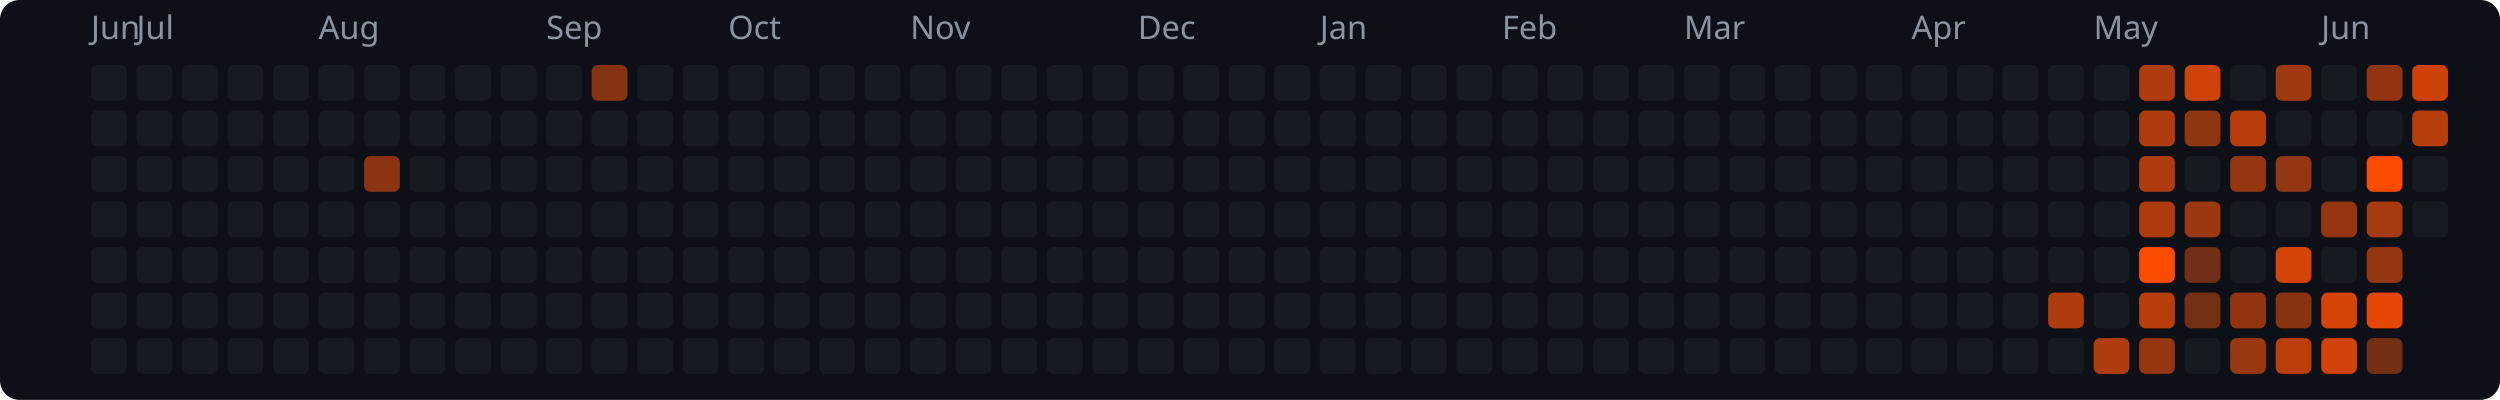
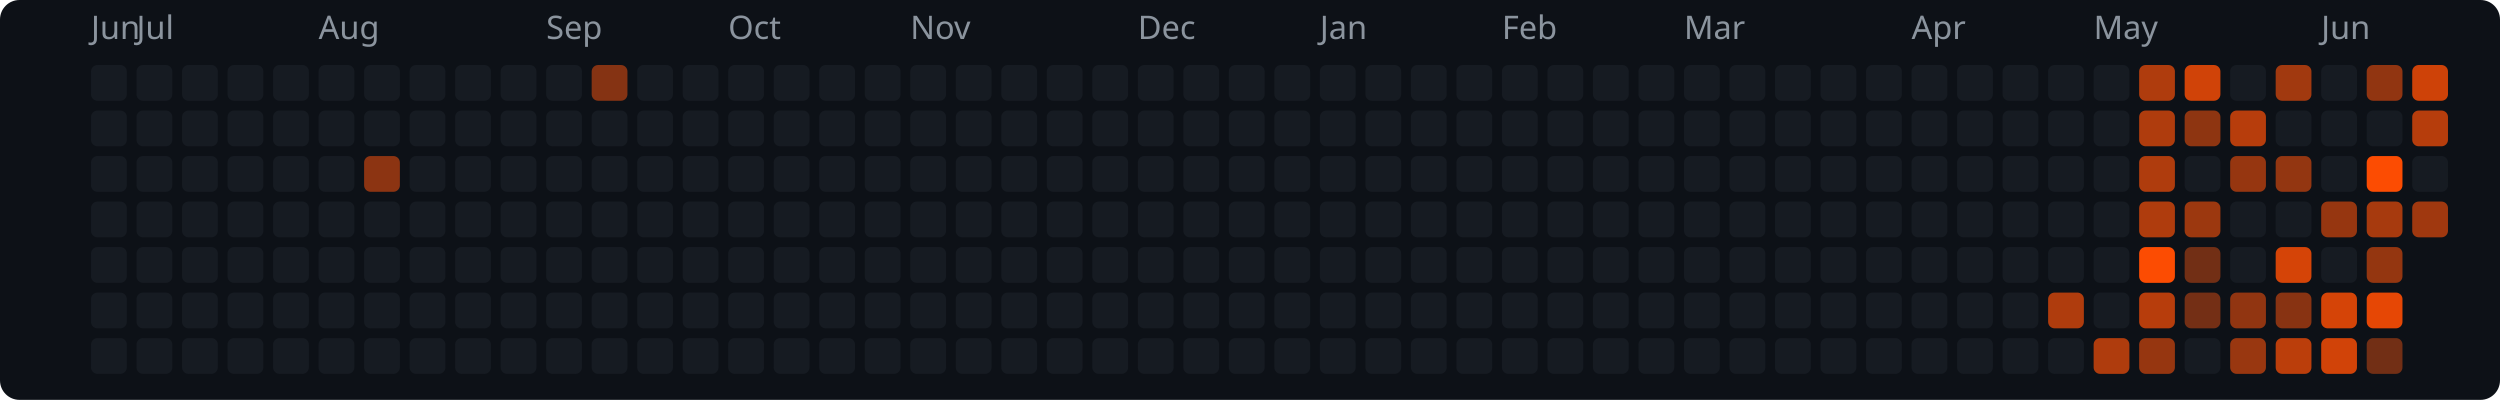
<svg xmlns="http://www.w3.org/2000/svg" width="769" height="123" viewBox="0 0 769 123">
  <rect width="769" height="123" rx="6" fill="#0d1117" />
  <text x="28" y="12" fill="#8b949e" font-size="10" font-family="system-ui,sans-serif">Jun</text>
  <text x="42" y="12" fill="#8b949e" font-size="10" font-family="system-ui,sans-serif">Jul</text>
  <text x="98" y="12" fill="#8b949e" font-size="10" font-family="system-ui,sans-serif">Aug</text>
  <text x="168" y="12" fill="#8b949e" font-size="10" font-family="system-ui,sans-serif">Sep</text>
  <text x="224" y="12" fill="#8b949e" font-size="10" font-family="system-ui,sans-serif">Oct</text>
  <text x="280" y="12" fill="#8b949e" font-size="10" font-family="system-ui,sans-serif">Nov</text>
  <text x="350" y="12" fill="#8b949e" font-size="10" font-family="system-ui,sans-serif">Dec</text>
  <text x="406" y="12" fill="#8b949e" font-size="10" font-family="system-ui,sans-serif">Jan</text>
  <text x="462" y="12" fill="#8b949e" font-size="10" font-family="system-ui,sans-serif">Feb</text>
  <text x="518" y="12" fill="#8b949e" font-size="10" font-family="system-ui,sans-serif">Mar</text>
  <text x="588" y="12" fill="#8b949e" font-size="10" font-family="system-ui,sans-serif">Apr</text>
  <text x="644" y="12" fill="#8b949e" font-size="10" font-family="system-ui,sans-serif">May</text>
  <text x="714" y="12" fill="#8b949e" font-size="10" font-family="system-ui,sans-serif">Jun</text>
  <rect x="28" y="20" width="11" height="11" rx="2" fill="#161b22" />
  <rect x="28" y="34" width="11" height="11" rx="2" fill="#161b22" />
  <rect x="28" y="48" width="11" height="11" rx="2" fill="#161b22" />
  <rect x="28" y="62" width="11" height="11" rx="2" fill="#161b22" />
  <rect x="28" y="76" width="11" height="11" rx="2" fill="#161b22" />
  <rect x="28" y="90" width="11" height="11" rx="2" fill="#161b22" />
  <rect x="28" y="104" width="11" height="11" rx="2" fill="#161b22" />
  <rect x="42" y="20" width="11" height="11" rx="2" fill="#161b22" />
  <rect x="42" y="34" width="11" height="11" rx="2" fill="#161b22" />
  <rect x="42" y="48" width="11" height="11" rx="2" fill="#161b22" />
  <rect x="42" y="62" width="11" height="11" rx="2" fill="#161b22" />
  <rect x="42" y="76" width="11" height="11" rx="2" fill="#161b22" />
  <rect x="42" y="90" width="11" height="11" rx="2" fill="#161b22" />
  <rect x="42" y="104" width="11" height="11" rx="2" fill="#161b22" />
  <rect x="56" y="20" width="11" height="11" rx="2" fill="#161b22" />
  <rect x="56" y="34" width="11" height="11" rx="2" fill="#161b22" />
  <rect x="56" y="48" width="11" height="11" rx="2" fill="#161b22" />
  <rect x="56" y="62" width="11" height="11" rx="2" fill="#161b22" />
  <rect x="56" y="76" width="11" height="11" rx="2" fill="#161b22" />
  <rect x="56" y="90" width="11" height="11" rx="2" fill="#161b22" />
  <rect x="56" y="104" width="11" height="11" rx="2" fill="#161b22" />
  <rect x="70" y="20" width="11" height="11" rx="2" fill="#161b22" />
  <rect x="70" y="34" width="11" height="11" rx="2" fill="#161b22" />
  <rect x="70" y="48" width="11" height="11" rx="2" fill="#161b22" />
  <rect x="70" y="62" width="11" height="11" rx="2" fill="#161b22" />
  <rect x="70" y="76" width="11" height="11" rx="2" fill="#161b22" />
  <rect x="70" y="90" width="11" height="11" rx="2" fill="#161b22" />
  <rect x="70" y="104" width="11" height="11" rx="2" fill="#161b22" />
  <rect x="84" y="20" width="11" height="11" rx="2" fill="#161b22" />
  <rect x="84" y="34" width="11" height="11" rx="2" fill="#161b22" />
  <rect x="84" y="48" width="11" height="11" rx="2" fill="#161b22" />
  <rect x="84" y="62" width="11" height="11" rx="2" fill="#161b22" />
  <rect x="84" y="76" width="11" height="11" rx="2" fill="#161b22" />
  <rect x="84" y="90" width="11" height="11" rx="2" fill="#161b22" />
  <rect x="84" y="104" width="11" height="11" rx="2" fill="#161b22" />
  <rect x="98" y="20" width="11" height="11" rx="2" fill="#161b22" />
  <rect x="98" y="34" width="11" height="11" rx="2" fill="#161b22" />
  <rect x="98" y="48" width="11" height="11" rx="2" fill="#161b22" />
  <rect x="98" y="62" width="11" height="11" rx="2" fill="#161b22" />
  <rect x="98" y="76" width="11" height="11" rx="2" fill="#161b22" />
  <rect x="98" y="90" width="11" height="11" rx="2" fill="#161b22" />
  <rect x="98" y="104" width="11" height="11" rx="2" fill="#161b22" />
  <rect x="112" y="20" width="11" height="11" rx="2" fill="#161b22" />
  <rect x="112" y="34" width="11" height="11" rx="2" fill="#161b22" />
  <rect x="112" y="48" width="11" height="11" rx="2" fill="#8c3412" />
  <rect x="112" y="62" width="11" height="11" rx="2" fill="#161b22" />
  <rect x="112" y="76" width="11" height="11" rx="2" fill="#161b22" />
  <rect x="112" y="90" width="11" height="11" rx="2" fill="#161b22" />
  <rect x="112" y="104" width="11" height="11" rx="2" fill="#161b22" />
  <rect x="126" y="20" width="11" height="11" rx="2" fill="#161b22" />
  <rect x="126" y="34" width="11" height="11" rx="2" fill="#161b22" />
  <rect x="126" y="48" width="11" height="11" rx="2" fill="#161b22" />
  <rect x="126" y="62" width="11" height="11" rx="2" fill="#161b22" />
  <rect x="126" y="76" width="11" height="11" rx="2" fill="#161b22" />
  <rect x="126" y="90" width="11" height="11" rx="2" fill="#161b22" />
  <rect x="126" y="104" width="11" height="11" rx="2" fill="#161b22" />
  <rect x="140" y="20" width="11" height="11" rx="2" fill="#161b22" />
  <rect x="140" y="34" width="11" height="11" rx="2" fill="#161b22" />
  <rect x="140" y="48" width="11" height="11" rx="2" fill="#161b22" />
  <rect x="140" y="62" width="11" height="11" rx="2" fill="#161b22" />
  <rect x="140" y="76" width="11" height="11" rx="2" fill="#161b22" />
  <rect x="140" y="90" width="11" height="11" rx="2" fill="#161b22" />
  <rect x="140" y="104" width="11" height="11" rx="2" fill="#161b22" />
  <rect x="154" y="20" width="11" height="11" rx="2" fill="#161b22" />
  <rect x="154" y="34" width="11" height="11" rx="2" fill="#161b22" />
  <rect x="154" y="48" width="11" height="11" rx="2" fill="#161b22" />
  <rect x="154" y="62" width="11" height="11" rx="2" fill="#161b22" />
  <rect x="154" y="76" width="11" height="11" rx="2" fill="#161b22" />
  <rect x="154" y="90" width="11" height="11" rx="2" fill="#161b22" />
  <rect x="154" y="104" width="11" height="11" rx="2" fill="#161b22" />
  <rect x="168" y="20" width="11" height="11" rx="2" fill="#161b22" />
  <rect x="168" y="34" width="11" height="11" rx="2" fill="#161b22" />
  <rect x="168" y="48" width="11" height="11" rx="2" fill="#161b22" />
  <rect x="168" y="62" width="11" height="11" rx="2" fill="#161b22" />
  <rect x="168" y="76" width="11" height="11" rx="2" fill="#161b22" />
  <rect x="168" y="90" width="11" height="11" rx="2" fill="#161b22" />
  <rect x="168" y="104" width="11" height="11" rx="2" fill="#161b22" />
  <rect x="182" y="20" width="11" height="11" rx="2" fill="#853313" />
  <rect x="182" y="34" width="11" height="11" rx="2" fill="#161b22" />
  <rect x="182" y="48" width="11" height="11" rx="2" fill="#161b22" />
  <rect x="182" y="62" width="11" height="11" rx="2" fill="#161b22" />
  <rect x="182" y="76" width="11" height="11" rx="2" fill="#161b22" />
  <rect x="182" y="90" width="11" height="11" rx="2" fill="#161b22" />
  <rect x="182" y="104" width="11" height="11" rx="2" fill="#161b22" />
  <rect x="196" y="20" width="11" height="11" rx="2" fill="#161b22" />
  <rect x="196" y="34" width="11" height="11" rx="2" fill="#161b22" />
  <rect x="196" y="48" width="11" height="11" rx="2" fill="#161b22" />
  <rect x="196" y="62" width="11" height="11" rx="2" fill="#161b22" />
  <rect x="196" y="76" width="11" height="11" rx="2" fill="#161b22" />
  <rect x="196" y="90" width="11" height="11" rx="2" fill="#161b22" />
  <rect x="196" y="104" width="11" height="11" rx="2" fill="#161b22" />
  <rect x="210" y="20" width="11" height="11" rx="2" fill="#161b22" />
  <rect x="210" y="34" width="11" height="11" rx="2" fill="#161b22" />
  <rect x="210" y="48" width="11" height="11" rx="2" fill="#161b22" />
  <rect x="210" y="62" width="11" height="11" rx="2" fill="#161b22" />
  <rect x="210" y="76" width="11" height="11" rx="2" fill="#161b22" />
  <rect x="210" y="90" width="11" height="11" rx="2" fill="#161b22" />
  <rect x="210" y="104" width="11" height="11" rx="2" fill="#161b22" />
  <rect x="224" y="20" width="11" height="11" rx="2" fill="#161b22" />
  <rect x="224" y="34" width="11" height="11" rx="2" fill="#161b22" />
  <rect x="224" y="48" width="11" height="11" rx="2" fill="#161b22" />
  <rect x="224" y="62" width="11" height="11" rx="2" fill="#161b22" />
  <rect x="224" y="76" width="11" height="11" rx="2" fill="#161b22" />
  <rect x="224" y="90" width="11" height="11" rx="2" fill="#161b22" />
  <rect x="224" y="104" width="11" height="11" rx="2" fill="#161b22" />
  <rect x="238" y="20" width="11" height="11" rx="2" fill="#161b22" />
  <rect x="238" y="34" width="11" height="11" rx="2" fill="#161b22" />
  <rect x="238" y="48" width="11" height="11" rx="2" fill="#161b22" />
  <rect x="238" y="62" width="11" height="11" rx="2" fill="#161b22" />
  <rect x="238" y="76" width="11" height="11" rx="2" fill="#161b22" />
  <rect x="238" y="90" width="11" height="11" rx="2" fill="#161b22" />
  <rect x="238" y="104" width="11" height="11" rx="2" fill="#161b22" />
  <rect x="252" y="20" width="11" height="11" rx="2" fill="#161b22" />
  <rect x="252" y="34" width="11" height="11" rx="2" fill="#161b22" />
  <rect x="252" y="48" width="11" height="11" rx="2" fill="#161b22" />
  <rect x="252" y="62" width="11" height="11" rx="2" fill="#161b22" />
  <rect x="252" y="76" width="11" height="11" rx="2" fill="#161b22" />
  <rect x="252" y="90" width="11" height="11" rx="2" fill="#161b22" />
  <rect x="252" y="104" width="11" height="11" rx="2" fill="#161b22" />
  <rect x="266" y="20" width="11" height="11" rx="2" fill="#161b22" />
  <rect x="266" y="34" width="11" height="11" rx="2" fill="#161b22" />
  <rect x="266" y="48" width="11" height="11" rx="2" fill="#161b22" />
  <rect x="266" y="62" width="11" height="11" rx="2" fill="#161b22" />
  <rect x="266" y="76" width="11" height="11" rx="2" fill="#161b22" />
  <rect x="266" y="90" width="11" height="11" rx="2" fill="#161b22" />
  <rect x="266" y="104" width="11" height="11" rx="2" fill="#161b22" />
  <rect x="280" y="20" width="11" height="11" rx="2" fill="#161b22" />
  <rect x="280" y="34" width="11" height="11" rx="2" fill="#161b22" />
  <rect x="280" y="48" width="11" height="11" rx="2" fill="#161b22" />
  <rect x="280" y="62" width="11" height="11" rx="2" fill="#161b22" />
  <rect x="280" y="76" width="11" height="11" rx="2" fill="#161b22" />
  <rect x="280" y="90" width="11" height="11" rx="2" fill="#161b22" />
  <rect x="280" y="104" width="11" height="11" rx="2" fill="#161b22" />
  <rect x="294" y="20" width="11" height="11" rx="2" fill="#161b22" />
  <rect x="294" y="34" width="11" height="11" rx="2" fill="#161b22" />
  <rect x="294" y="48" width="11" height="11" rx="2" fill="#161b22" />
  <rect x="294" y="62" width="11" height="11" rx="2" fill="#161b22" />
  <rect x="294" y="76" width="11" height="11" rx="2" fill="#161b22" />
  <rect x="294" y="90" width="11" height="11" rx="2" fill="#161b22" />
  <rect x="294" y="104" width="11" height="11" rx="2" fill="#161b22" />
  <rect x="308" y="20" width="11" height="11" rx="2" fill="#161b22" />
  <rect x="308" y="34" width="11" height="11" rx="2" fill="#161b22" />
  <rect x="308" y="48" width="11" height="11" rx="2" fill="#161b22" />
  <rect x="308" y="62" width="11" height="11" rx="2" fill="#161b22" />
  <rect x="308" y="76" width="11" height="11" rx="2" fill="#161b22" />
  <rect x="308" y="90" width="11" height="11" rx="2" fill="#161b22" />
  <rect x="308" y="104" width="11" height="11" rx="2" fill="#161b22" />
  <rect x="322" y="20" width="11" height="11" rx="2" fill="#161b22" />
  <rect x="322" y="34" width="11" height="11" rx="2" fill="#161b22" />
  <rect x="322" y="48" width="11" height="11" rx="2" fill="#161b22" />
  <rect x="322" y="62" width="11" height="11" rx="2" fill="#161b22" />
  <rect x="322" y="76" width="11" height="11" rx="2" fill="#161b22" />
  <rect x="322" y="90" width="11" height="11" rx="2" fill="#161b22" />
  <rect x="322" y="104" width="11" height="11" rx="2" fill="#161b22" />
  <rect x="336" y="20" width="11" height="11" rx="2" fill="#161b22" />
  <rect x="336" y="34" width="11" height="11" rx="2" fill="#161b22" />
  <rect x="336" y="48" width="11" height="11" rx="2" fill="#161b22" />
  <rect x="336" y="62" width="11" height="11" rx="2" fill="#161b22" />
  <rect x="336" y="76" width="11" height="11" rx="2" fill="#161b22" />
  <rect x="336" y="90" width="11" height="11" rx="2" fill="#161b22" />
  <rect x="336" y="104" width="11" height="11" rx="2" fill="#161b22" />
  <rect x="350" y="20" width="11" height="11" rx="2" fill="#161b22" />
  <rect x="350" y="34" width="11" height="11" rx="2" fill="#161b22" />
  <rect x="350" y="48" width="11" height="11" rx="2" fill="#161b22" />
  <rect x="350" y="62" width="11" height="11" rx="2" fill="#161b22" />
  <rect x="350" y="76" width="11" height="11" rx="2" fill="#161b22" />
  <rect x="350" y="90" width="11" height="11" rx="2" fill="#161b22" />
  <rect x="350" y="104" width="11" height="11" rx="2" fill="#161b22" />
  <rect x="364" y="20" width="11" height="11" rx="2" fill="#161b22" />
  <rect x="364" y="34" width="11" height="11" rx="2" fill="#161b22" />
  <rect x="364" y="48" width="11" height="11" rx="2" fill="#161b22" />
  <rect x="364" y="62" width="11" height="11" rx="2" fill="#161b22" />
  <rect x="364" y="76" width="11" height="11" rx="2" fill="#161b22" />
  <rect x="364" y="90" width="11" height="11" rx="2" fill="#161b22" />
  <rect x="364" y="104" width="11" height="11" rx="2" fill="#161b22" />
  <rect x="378" y="20" width="11" height="11" rx="2" fill="#161b22" />
  <rect x="378" y="34" width="11" height="11" rx="2" fill="#161b22" />
  <rect x="378" y="48" width="11" height="11" rx="2" fill="#161b22" />
  <rect x="378" y="62" width="11" height="11" rx="2" fill="#161b22" />
  <rect x="378" y="76" width="11" height="11" rx="2" fill="#161b22" />
  <rect x="378" y="90" width="11" height="11" rx="2" fill="#161b22" />
  <rect x="378" y="104" width="11" height="11" rx="2" fill="#161b22" />
  <rect x="392" y="20" width="11" height="11" rx="2" fill="#161b22" />
  <rect x="392" y="34" width="11" height="11" rx="2" fill="#161b22" />
  <rect x="392" y="48" width="11" height="11" rx="2" fill="#161b22" />
  <rect x="392" y="62" width="11" height="11" rx="2" fill="#161b22" />
  <rect x="392" y="76" width="11" height="11" rx="2" fill="#161b22" />
  <rect x="392" y="90" width="11" height="11" rx="2" fill="#161b22" />
  <rect x="392" y="104" width="11" height="11" rx="2" fill="#161b22" />
  <rect x="406" y="20" width="11" height="11" rx="2" fill="#161b22" />
  <rect x="406" y="34" width="11" height="11" rx="2" fill="#161b22" />
  <rect x="406" y="48" width="11" height="11" rx="2" fill="#161b22" />
  <rect x="406" y="62" width="11" height="11" rx="2" fill="#161b22" />
  <rect x="406" y="76" width="11" height="11" rx="2" fill="#161b22" />
  <rect x="406" y="90" width="11" height="11" rx="2" fill="#161b22" />
  <rect x="406" y="104" width="11" height="11" rx="2" fill="#161b22" />
  <rect x="420" y="20" width="11" height="11" rx="2" fill="#161b22" />
  <rect x="420" y="34" width="11" height="11" rx="2" fill="#161b22" />
  <rect x="420" y="48" width="11" height="11" rx="2" fill="#161b22" />
  <rect x="420" y="62" width="11" height="11" rx="2" fill="#161b22" />
  <rect x="420" y="76" width="11" height="11" rx="2" fill="#161b22" />
  <rect x="420" y="90" width="11" height="11" rx="2" fill="#161b22" />
  <rect x="420" y="104" width="11" height="11" rx="2" fill="#161b22" />
  <rect x="434" y="20" width="11" height="11" rx="2" fill="#161b22" />
  <rect x="434" y="34" width="11" height="11" rx="2" fill="#161b22" />
  <rect x="434" y="48" width="11" height="11" rx="2" fill="#161b22" />
  <rect x="434" y="62" width="11" height="11" rx="2" fill="#161b22" />
  <rect x="434" y="76" width="11" height="11" rx="2" fill="#161b22" />
  <rect x="434" y="90" width="11" height="11" rx="2" fill="#161b22" />
  <rect x="434" y="104" width="11" height="11" rx="2" fill="#161b22" />
  <rect x="448" y="20" width="11" height="11" rx="2" fill="#161b22" />
  <rect x="448" y="34" width="11" height="11" rx="2" fill="#161b22" />
  <rect x="448" y="48" width="11" height="11" rx="2" fill="#161b22" />
  <rect x="448" y="62" width="11" height="11" rx="2" fill="#161b22" />
  <rect x="448" y="76" width="11" height="11" rx="2" fill="#161b22" />
  <rect x="448" y="90" width="11" height="11" rx="2" fill="#161b22" />
  <rect x="448" y="104" width="11" height="11" rx="2" fill="#161b22" />
  <rect x="462" y="20" width="11" height="11" rx="2" fill="#161b22" />
  <rect x="462" y="34" width="11" height="11" rx="2" fill="#161b22" />
  <rect x="462" y="48" width="11" height="11" rx="2" fill="#161b22" />
  <rect x="462" y="62" width="11" height="11" rx="2" fill="#161b22" />
  <rect x="462" y="76" width="11" height="11" rx="2" fill="#161b22" />
  <rect x="462" y="90" width="11" height="11" rx="2" fill="#161b22" />
  <rect x="462" y="104" width="11" height="11" rx="2" fill="#161b22" />
  <rect x="476" y="20" width="11" height="11" rx="2" fill="#161b22" />
  <rect x="476" y="34" width="11" height="11" rx="2" fill="#161b22" />
  <rect x="476" y="48" width="11" height="11" rx="2" fill="#161b22" />
  <rect x="476" y="62" width="11" height="11" rx="2" fill="#161b22" />
  <rect x="476" y="76" width="11" height="11" rx="2" fill="#161b22" />
  <rect x="476" y="90" width="11" height="11" rx="2" fill="#161b22" />
  <rect x="476" y="104" width="11" height="11" rx="2" fill="#161b22" />
  <rect x="490" y="20" width="11" height="11" rx="2" fill="#161b22" />
  <rect x="490" y="34" width="11" height="11" rx="2" fill="#161b22" />
  <rect x="490" y="48" width="11" height="11" rx="2" fill="#161b22" />
  <rect x="490" y="62" width="11" height="11" rx="2" fill="#161b22" />
  <rect x="490" y="76" width="11" height="11" rx="2" fill="#161b22" />
  <rect x="490" y="90" width="11" height="11" rx="2" fill="#161b22" />
  <rect x="490" y="104" width="11" height="11" rx="2" fill="#161b22" />
  <rect x="504" y="20" width="11" height="11" rx="2" fill="#161b22" />
  <rect x="504" y="34" width="11" height="11" rx="2" fill="#161b22" />
  <rect x="504" y="48" width="11" height="11" rx="2" fill="#161b22" />
  <rect x="504" y="62" width="11" height="11" rx="2" fill="#161b22" />
  <rect x="504" y="76" width="11" height="11" rx="2" fill="#161b22" />
  <rect x="504" y="90" width="11" height="11" rx="2" fill="#161b22" />
  <rect x="504" y="104" width="11" height="11" rx="2" fill="#161b22" />
  <rect x="518" y="20" width="11" height="11" rx="2" fill="#161b22" />
  <rect x="518" y="34" width="11" height="11" rx="2" fill="#161b22" />
  <rect x="518" y="48" width="11" height="11" rx="2" fill="#161b22" />
  <rect x="518" y="62" width="11" height="11" rx="2" fill="#161b22" />
  <rect x="518" y="76" width="11" height="11" rx="2" fill="#161b22" />
  <rect x="518" y="90" width="11" height="11" rx="2" fill="#161b22" />
  <rect x="518" y="104" width="11" height="11" rx="2" fill="#161b22" />
  <rect x="532" y="20" width="11" height="11" rx="2" fill="#161b22" />
  <rect x="532" y="34" width="11" height="11" rx="2" fill="#161b22" />
  <rect x="532" y="48" width="11" height="11" rx="2" fill="#161b22" />
  <rect x="532" y="62" width="11" height="11" rx="2" fill="#161b22" />
  <rect x="532" y="76" width="11" height="11" rx="2" fill="#161b22" />
  <rect x="532" y="90" width="11" height="11" rx="2" fill="#161b22" />
  <rect x="532" y="104" width="11" height="11" rx="2" fill="#161b22" />
  <rect x="546" y="20" width="11" height="11" rx="2" fill="#161b22" />
  <rect x="546" y="34" width="11" height="11" rx="2" fill="#161b22" />
  <rect x="546" y="48" width="11" height="11" rx="2" fill="#161b22" />
  <rect x="546" y="62" width="11" height="11" rx="2" fill="#161b22" />
  <rect x="546" y="76" width="11" height="11" rx="2" fill="#161b22" />
  <rect x="546" y="90" width="11" height="11" rx="2" fill="#161b22" />
  <rect x="546" y="104" width="11" height="11" rx="2" fill="#161b22" />
  <rect x="560" y="20" width="11" height="11" rx="2" fill="#161b22" />
  <rect x="560" y="34" width="11" height="11" rx="2" fill="#161b22" />
  <rect x="560" y="48" width="11" height="11" rx="2" fill="#161b22" />
  <rect x="560" y="62" width="11" height="11" rx="2" fill="#161b22" />
  <rect x="560" y="76" width="11" height="11" rx="2" fill="#161b22" />
  <rect x="560" y="90" width="11" height="11" rx="2" fill="#161b22" />
  <rect x="560" y="104" width="11" height="11" rx="2" fill="#161b22" />
  <rect x="574" y="20" width="11" height="11" rx="2" fill="#161b22" />
  <rect x="574" y="34" width="11" height="11" rx="2" fill="#161b22" />
  <rect x="574" y="48" width="11" height="11" rx="2" fill="#161b22" />
  <rect x="574" y="62" width="11" height="11" rx="2" fill="#161b22" />
  <rect x="574" y="76" width="11" height="11" rx="2" fill="#161b22" />
  <rect x="574" y="90" width="11" height="11" rx="2" fill="#161b22" />
  <rect x="574" y="104" width="11" height="11" rx="2" fill="#161b22" />
  <rect x="588" y="20" width="11" height="11" rx="2" fill="#161b22" />
  <rect x="588" y="34" width="11" height="11" rx="2" fill="#161b22" />
  <rect x="588" y="48" width="11" height="11" rx="2" fill="#161b22" />
  <rect x="588" y="62" width="11" height="11" rx="2" fill="#161b22" />
  <rect x="588" y="76" width="11" height="11" rx="2" fill="#161b22" />
  <rect x="588" y="90" width="11" height="11" rx="2" fill="#161b22" />
  <rect x="588" y="104" width="11" height="11" rx="2" fill="#161b22" />
  <rect x="602" y="20" width="11" height="11" rx="2" fill="#161b22" />
  <rect x="602" y="34" width="11" height="11" rx="2" fill="#161b22" />
  <rect x="602" y="48" width="11" height="11" rx="2" fill="#161b22" />
  <rect x="602" y="62" width="11" height="11" rx="2" fill="#161b22" />
  <rect x="602" y="76" width="11" height="11" rx="2" fill="#161b22" />
  <rect x="602" y="90" width="11" height="11" rx="2" fill="#161b22" />
  <rect x="602" y="104" width="11" height="11" rx="2" fill="#161b22" />
  <rect x="616" y="20" width="11" height="11" rx="2" fill="#161b22" />
  <rect x="616" y="34" width="11" height="11" rx="2" fill="#161b22" />
  <rect x="616" y="48" width="11" height="11" rx="2" fill="#161b22" />
  <rect x="616" y="62" width="11" height="11" rx="2" fill="#161b22" />
  <rect x="616" y="76" width="11" height="11" rx="2" fill="#161b22" />
  <rect x="616" y="90" width="11" height="11" rx="2" fill="#161b22" />
  <rect x="616" y="104" width="11" height="11" rx="2" fill="#161b22" />
  <rect x="630" y="20" width="11" height="11" rx="2" fill="#161b22" />
  <rect x="630" y="34" width="11" height="11" rx="2" fill="#161b22" />
  <rect x="630" y="48" width="11" height="11" rx="2" fill="#161b22" />
  <rect x="630" y="62" width="11" height="11" rx="2" fill="#161b22" />
  <rect x="630" y="76" width="11" height="11" rx="2" fill="#161b22" />
  <rect x="630" y="90" width="11" height="11" rx="2" fill="#af3c0d" />
  <rect x="630" y="104" width="11" height="11" rx="2" fill="#161b22" />
  <rect x="644" y="20" width="11" height="11" rx="2" fill="#161b22" />
  <rect x="644" y="34" width="11" height="11" rx="2" fill="#161b22" />
  <rect x="644" y="48" width="11" height="11" rx="2" fill="#161b22" />
  <rect x="644" y="62" width="11" height="11" rx="2" fill="#161b22" />
  <rect x="644" y="76" width="11" height="11" rx="2" fill="#161b22" />
  <rect x="644" y="90" width="11" height="11" rx="2" fill="#161b22" />
  <rect x="644" y="104" width="11" height="11" rx="2" fill="#af3c0d" />
  <rect x="658" y="20" width="11" height="11" rx="2" fill="#af3c0d" />
  <rect x="658" y="34" width="11" height="11" rx="2" fill="#af3c0d" />
  <rect x="658" y="48" width="11" height="11" rx="2" fill="#af3c0d" />
  <rect x="658" y="62" width="11" height="11" rx="2" fill="#af3c0d" />
  <rect x="658" y="76" width="11" height="11" rx="2" fill="#fc4c02" />
  <rect x="658" y="90" width="11" height="11" rx="2" fill="#b73d0c" />
  <rect x="658" y="104" width="11" height="11" rx="2" fill="#963610" />
  <rect x="672" y="20" width="11" height="11" rx="2" fill="#d04308" />
  <rect x="672" y="34" width="11" height="11" rx="2" fill="#8e3511" />
  <rect x="672" y="48" width="11" height="11" rx="2" fill="#161b22" />
  <rect x="672" y="62" width="11" height="11" rx="2" fill="#9c380f" />
  <rect x="672" y="76" width="11" height="11" rx="2" fill="#722f15" />
  <rect x="672" y="90" width="11" height="11" rx="2" fill="#742f15" />
  <rect x="672" y="104" width="11" height="11" rx="2" fill="#161b22" />
  <rect x="686" y="20" width="11" height="11" rx="2" fill="#161b22" />
  <rect x="686" y="34" width="11" height="11" rx="2" fill="#b73d0c" />
  <rect x="686" y="48" width="11" height="11" rx="2" fill="#963610" />
  <rect x="686" y="62" width="11" height="11" rx="2" fill="#161b22" />
  <rect x="686" y="76" width="11" height="11" rx="2" fill="#161b22" />
  <rect x="686" y="90" width="11" height="11" rx="2" fill="#913511" />
  <rect x="686" y="104" width="11" height="11" rx="2" fill="#993710" />
  <rect x="700" y="20" width="11" height="11" rx="2" fill="#a1390f" />
  <rect x="700" y="34" width="11" height="11" rx="2" fill="#161b22" />
  <rect x="700" y="48" width="11" height="11" rx="2" fill="#933611" />
  <rect x="700" y="62" width="11" height="11" rx="2" fill="#161b22" />
  <rect x="700" y="76" width="11" height="11" rx="2" fill="#d54407" />
  <rect x="700" y="90" width="11" height="11" rx="2" fill="#883312" />
  <rect x="700" y="104" width="11" height="11" rx="2" fill="#bb3e0b" />
  <rect x="714" y="20" width="11" height="11" rx="2" fill="#161b22" />
  <rect x="714" y="34" width="11" height="11" rx="2" fill="#161b22" />
  <rect x="714" y="48" width="11" height="11" rx="2" fill="#161b22" />
  <rect x="714" y="62" width="11" height="11" rx="2" fill="#963610" />
  <rect x="714" y="76" width="11" height="11" rx="2" fill="#161b22" />
  <rect x="714" y="90" width="11" height="11" rx="2" fill="#d54407" />
  <rect x="714" y="104" width="11" height="11" rx="2" fill="#d14308" />
  <rect x="728" y="20" width="11" height="11" rx="2" fill="#913511" />
  <rect x="728" y="34" width="11" height="11" rx="2" fill="#161b22" />
  <rect x="728" y="48" width="11" height="11" rx="2" fill="#fc4c02" />
  <rect x="728" y="62" width="11" height="11" rx="2" fill="#a73a0e" />
  <rect x="728" y="76" width="11" height="11" rx="2" fill="#943610" />
  <rect x="728" y="90" width="11" height="11" rx="2" fill="#e64705" />
  <rect x="728" y="104" width="11" height="11" rx="2" fill="#722f15" />
  <rect x="742" y="20" width="11" height="11" rx="2" fill="#ce4208" />
  <rect x="742" y="34" width="11" height="11" rx="2" fill="#b63d0c" />
  <rect x="742" y="48" width="11" height="11" rx="2" fill="#161b22" />
-   <rect x="742" y="62" width="11" height="11" rx="2" fill="#161b22" />
+   <rect x="742" y="62" width="11" height="11" rx="2" fill="#a0380f" />
</svg>
